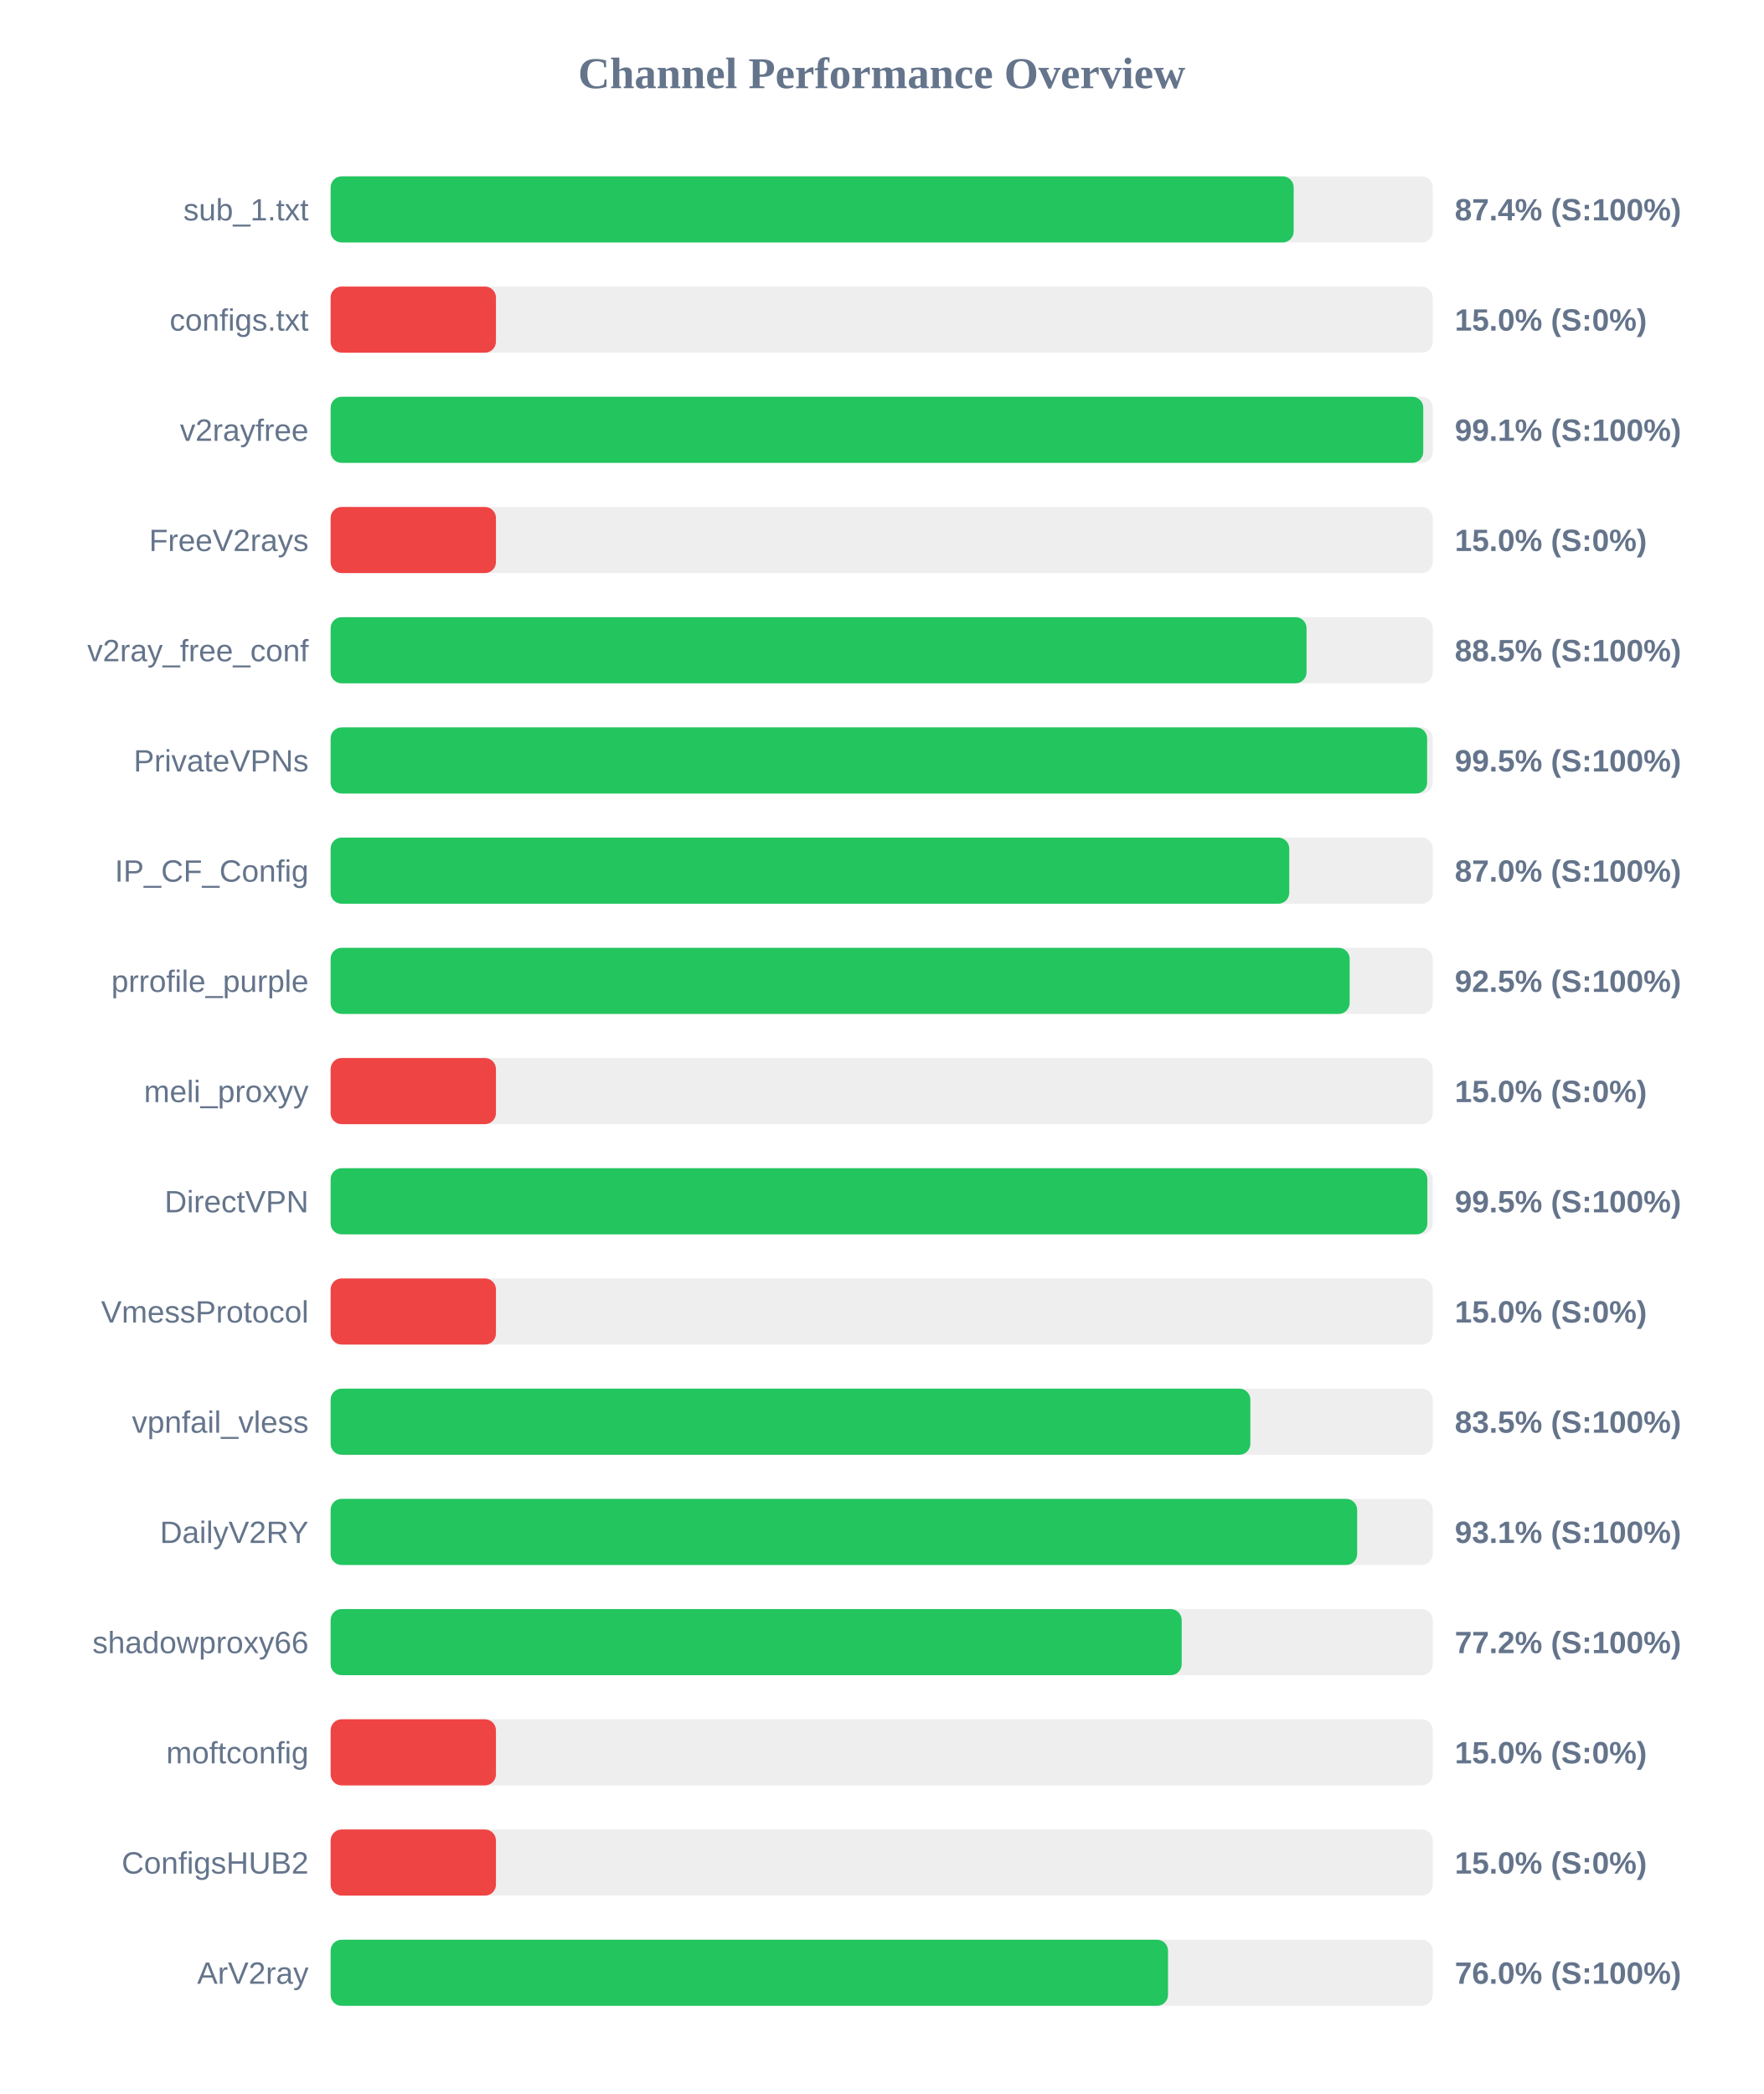
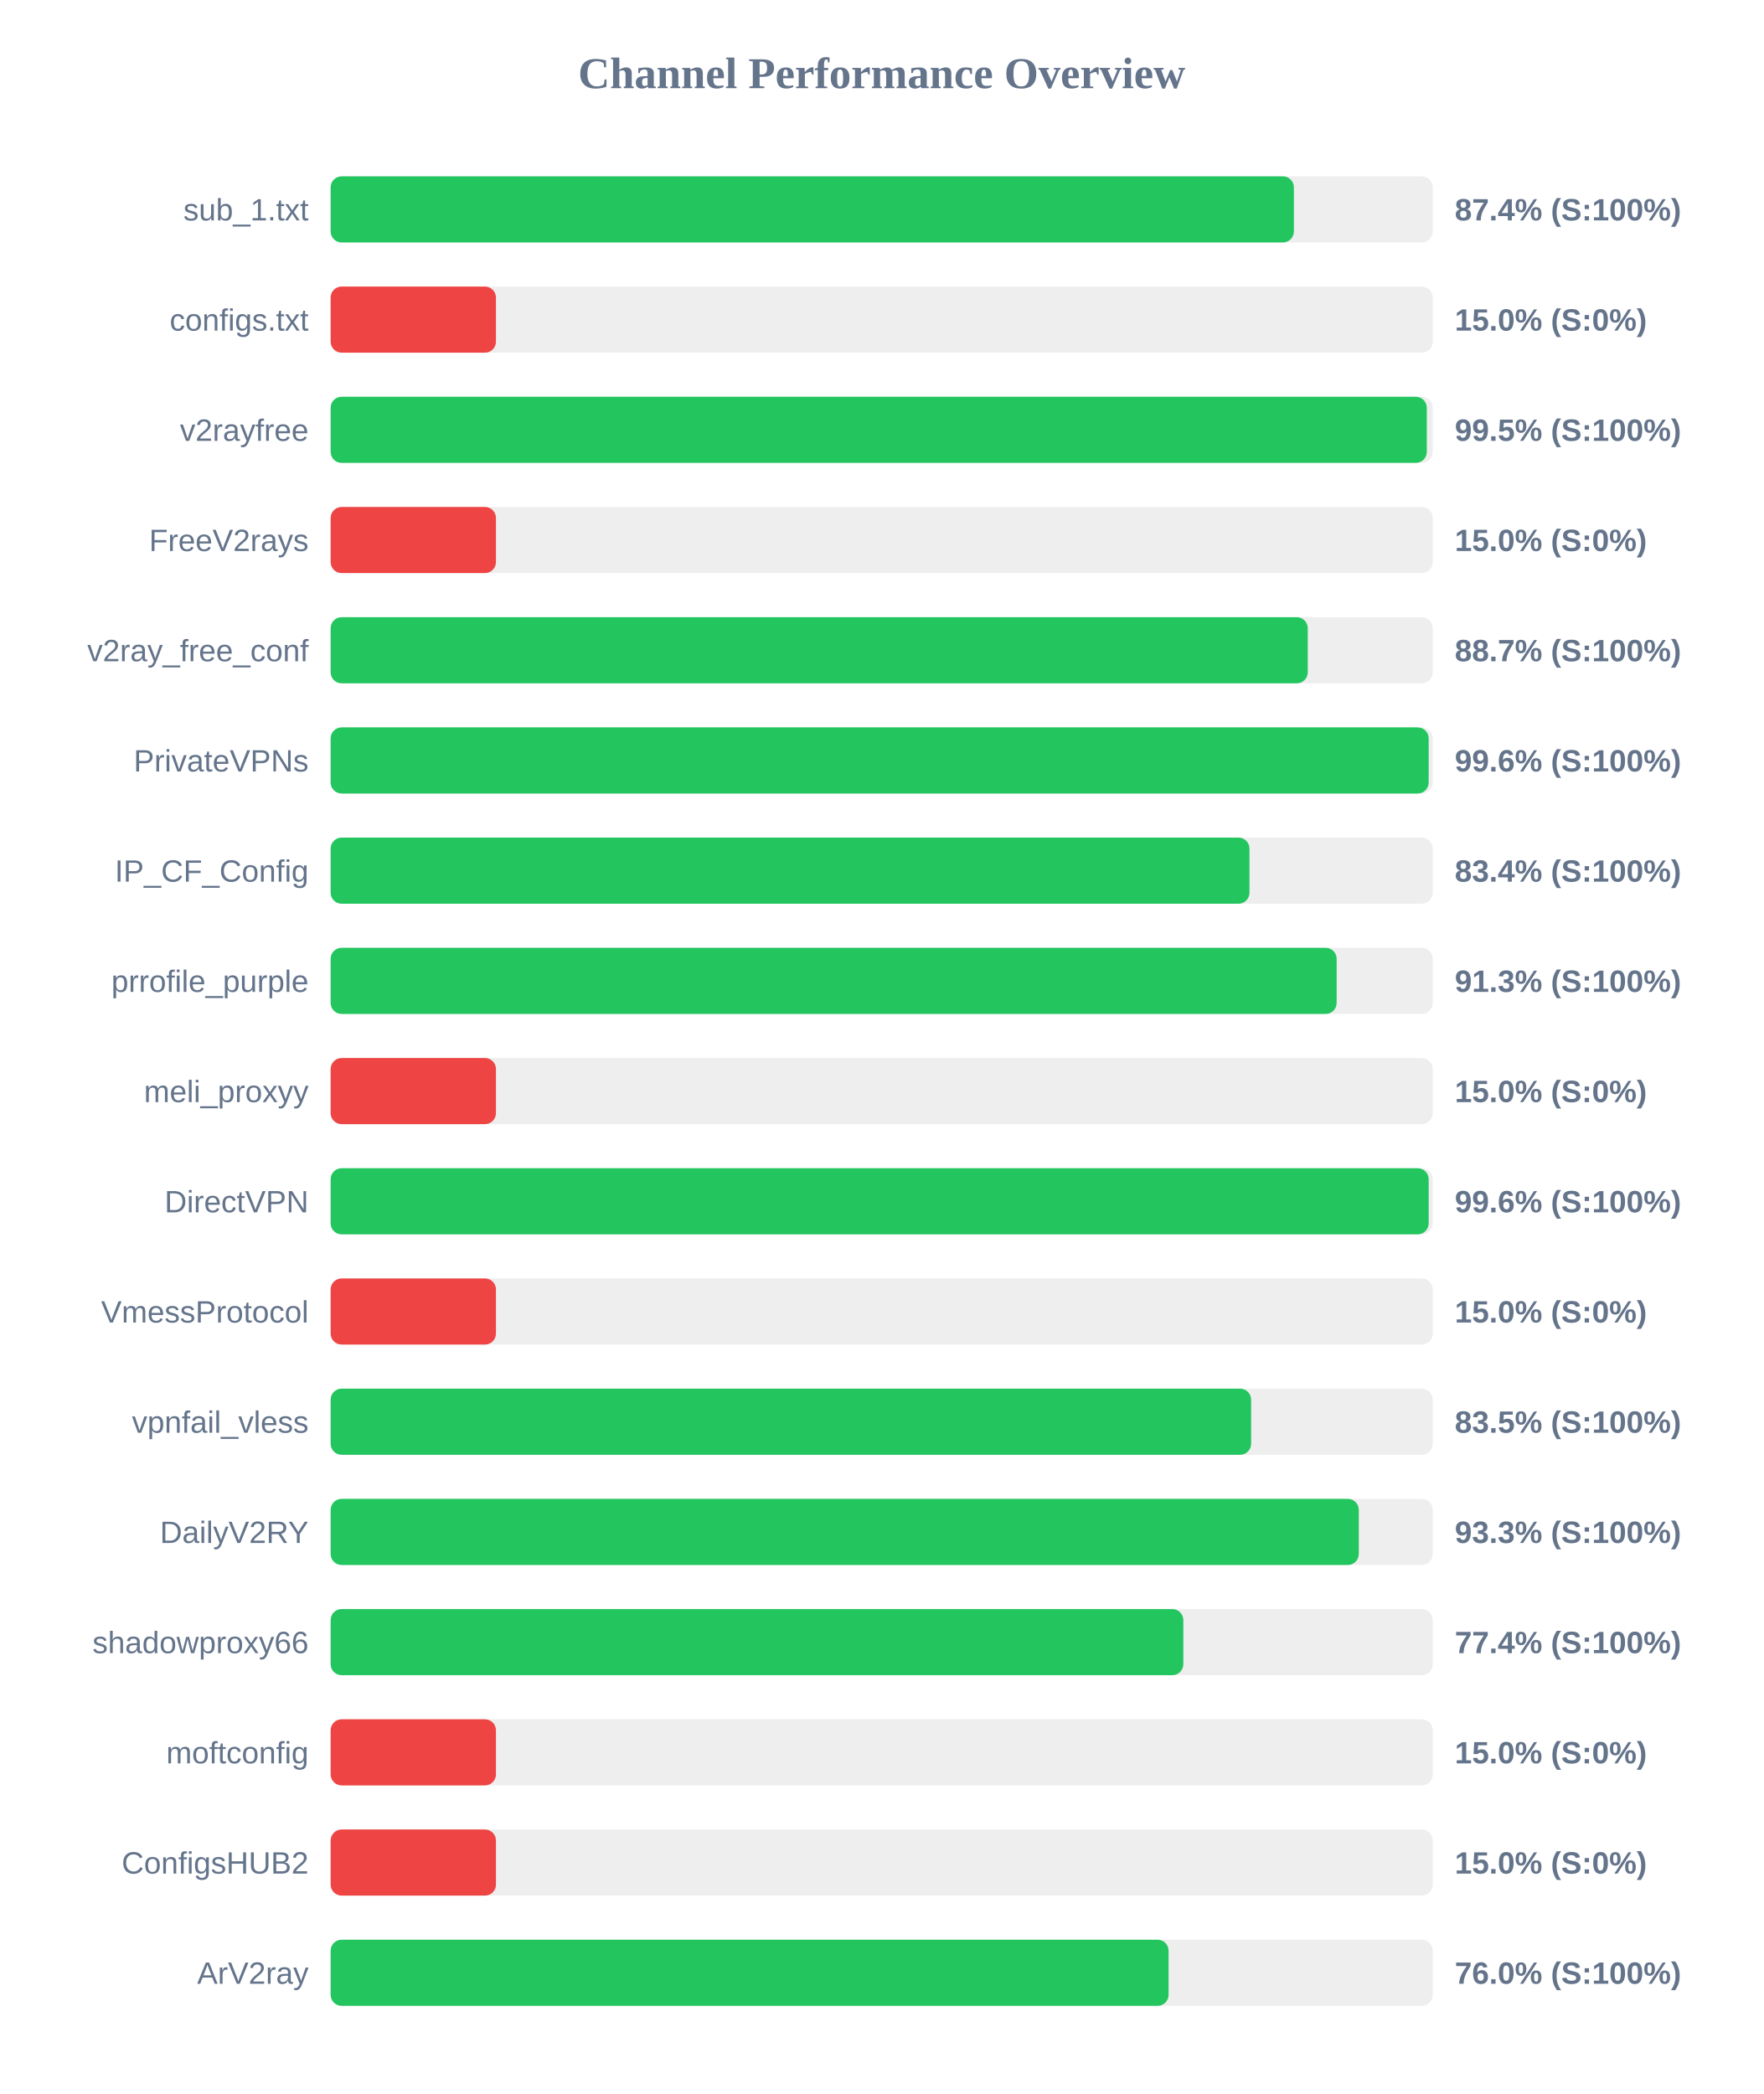
<svg xmlns="http://www.w3.org/2000/svg" width="800" height="950" version="1.1">
  <style>
        .row { font: 14px Arial; fill: #64748b; }
        .score { font: bold 14px Arial; fill: #64748b; }
    </style>
  <text x="400" y="40" text-anchor="middle" font-size="20px" font-weight="bold" fill="#64748b">Channel Performance Overview</text>
  <rect x="150" y="80" width="500" height="30" fill="#eee" rx="5" />
-   <rect x="150" y="80" width="436.9" height="30" fill="#22c55e" rx="5" />
+   <rect x="150" y="80" width="437.0" height="30" fill="#22c55e" rx="5" />
  <text x="140" y="100" text-anchor="end" class="row">sub_1.txt</text>
  <text x="660" y="100" text-anchor="start" class="score">87.4% (S:100%)</text>
  <rect x="150" y="130" width="500" height="30" fill="#eee" rx="5" />
  <rect x="150" y="130" width="75.0" height="30" fill="#ef4444" rx="5" />
  <text x="140" y="150" text-anchor="end" class="row">configs.txt</text>
  <text x="660" y="150" text-anchor="start" class="score">15.0% (S:0%)</text>
  <rect x="150" y="180" width="500" height="30" fill="#eee" rx="5" />
-   <rect x="150" y="180" width="495.7" height="30" fill="#22c55e" rx="5" />
+   <rect x="150" y="180" width="497.3" height="30" fill="#22c55e" rx="5" />
  <text x="140" y="200" text-anchor="end" class="row">v2rayfree</text>
-   <text x="660" y="200" text-anchor="start" class="score">99.1% (S:100%)</text>
+   <text x="660" y="200" text-anchor="start" class="score">99.5% (S:100%)</text>
  <rect x="150" y="230" width="500" height="30" fill="#eee" rx="5" />
  <rect x="150" y="230" width="75.0" height="30" fill="#ef4444" rx="5" />
  <text x="140" y="250" text-anchor="end" class="row">FreeV2rays</text>
  <text x="660" y="250" text-anchor="start" class="score">15.0% (S:0%)</text>
  <rect x="150" y="280" width="500" height="30" fill="#eee" rx="5" />
-   <rect x="150" y="280" width="442.75" height="30" fill="#22c55e" rx="5" />
+   <rect x="150" y="280" width="443.3" height="30" fill="#22c55e" rx="5" />
  <text x="140" y="300" text-anchor="end" class="row">v2ray_free_conf</text>
-   <text x="660" y="300" text-anchor="start" class="score">88.5% (S:100%)</text>
+   <text x="660" y="300" text-anchor="start" class="score">88.7% (S:100%)</text>
  <rect x="150" y="330" width="500" height="30" fill="#eee" rx="5" />
-   <rect x="150" y="330" width="497.45" height="30" fill="#22c55e" rx="5" />
+   <rect x="150" y="330" width="498.15" height="30" fill="#22c55e" rx="5" />
  <text x="140" y="350" text-anchor="end" class="row">PrivateVPNs</text>
-   <text x="660" y="350" text-anchor="start" class="score">99.5% (S:100%)</text>
+   <text x="660" y="350" text-anchor="start" class="score">99.6% (S:100%)</text>
  <rect x="150" y="380" width="500" height="30" fill="#eee" rx="5" />
-   <rect x="150" y="380" width="434.9" height="30" fill="#22c55e" rx="5" />
+   <rect x="150" y="380" width="416.85" height="30" fill="#22c55e" rx="5" />
  <text x="140" y="400" text-anchor="end" class="row">IP_CF_Config</text>
-   <text x="660" y="400" text-anchor="start" class="score">87.0% (S:100%)</text>
+   <text x="660" y="400" text-anchor="start" class="score">83.4% (S:100%)</text>
  <rect x="150" y="430" width="500" height="30" fill="#eee" rx="5" />
-   <rect x="150" y="430" width="462.3" height="30" fill="#22c55e" rx="5" />
+   <rect x="150" y="430" width="456.4" height="30" fill="#22c55e" rx="5" />
  <text x="140" y="450" text-anchor="end" class="row">prrofile_purple</text>
-   <text x="660" y="450" text-anchor="start" class="score">92.5% (S:100%)</text>
+   <text x="660" y="450" text-anchor="start" class="score">91.3% (S:100%)</text>
  <rect x="150" y="480" width="500" height="30" fill="#eee" rx="5" />
  <rect x="150" y="480" width="75.0" height="30" fill="#ef4444" rx="5" />
  <text x="140" y="500" text-anchor="end" class="row">meli_proxyy</text>
  <text x="660" y="500" text-anchor="start" class="score">15.0% (S:0%)</text>
  <rect x="150" y="530" width="500" height="30" fill="#eee" rx="5" />
-   <rect x="150" y="530" width="497.55" height="30" fill="#22c55e" rx="5" />
+   <rect x="150" y="530" width="498.15" height="30" fill="#22c55e" rx="5" />
  <text x="140" y="550" text-anchor="end" class="row">DirectVPN</text>
-   <text x="660" y="550" text-anchor="start" class="score">99.5% (S:100%)</text>
+   <text x="660" y="550" text-anchor="start" class="score">99.6% (S:100%)</text>
  <rect x="150" y="580" width="500" height="30" fill="#eee" rx="5" />
  <rect x="150" y="580" width="75.0" height="30" fill="#ef4444" rx="5" />
  <text x="140" y="600" text-anchor="end" class="row">VmessProtocol</text>
  <text x="660" y="600" text-anchor="start" class="score">15.0% (S:0%)</text>
  <rect x="150" y="630" width="500" height="30" fill="#eee" rx="5" />
-   <rect x="150" y="630" width="417.25" height="30" fill="#22c55e" rx="5" />
+   <rect x="150" y="630" width="417.6" height="30" fill="#22c55e" rx="5" />
  <text x="140" y="650" text-anchor="end" class="row">vpnfail_vless</text>
  <text x="660" y="650" text-anchor="start" class="score">83.5% (S:100%)</text>
  <rect x="150" y="680" width="500" height="30" fill="#eee" rx="5" />
-   <rect x="150" y="680" width="465.7" height="30" fill="#22c55e" rx="5" />
+   <rect x="150" y="680" width="466.45" height="30" fill="#22c55e" rx="5" />
  <text x="140" y="700" text-anchor="end" class="row">DailyV2RY</text>
-   <text x="660" y="700" text-anchor="start" class="score">93.1% (S:100%)</text>
+   <text x="660" y="700" text-anchor="start" class="score">93.3% (S:100%)</text>
  <rect x="150" y="730" width="500" height="30" fill="#eee" rx="5" />
-   <rect x="150" y="730" width="386.1" height="30" fill="#22c55e" rx="5" />
+   <rect x="150" y="730" width="386.85" height="30" fill="#22c55e" rx="5" />
  <text x="140" y="750" text-anchor="end" class="row">shadowproxy66</text>
-   <text x="660" y="750" text-anchor="start" class="score">77.2% (S:100%)</text>
+   <text x="660" y="750" text-anchor="start" class="score">77.4% (S:100%)</text>
  <rect x="150" y="780" width="500" height="30" fill="#eee" rx="5" />
  <rect x="150" y="780" width="75.0" height="30" fill="#ef4444" rx="5" />
  <text x="140" y="800" text-anchor="end" class="row">moftconfig</text>
  <text x="660" y="800" text-anchor="start" class="score">15.0% (S:0%)</text>
  <rect x="150" y="830" width="500" height="30" fill="#eee" rx="5" />
  <rect x="150" y="830" width="75.0" height="30" fill="#ef4444" rx="5" />
  <text x="140" y="850" text-anchor="end" class="row">ConfigsHUB2</text>
  <text x="660" y="850" text-anchor="start" class="score">15.0% (S:0%)</text>
  <rect x="150" y="880" width="500" height="30" fill="#eee" rx="5" />
-   <rect x="150" y="880" width="379.9" height="30" fill="#22c55e" rx="5" />
+   <rect x="150" y="880" width="380.15" height="30" fill="#22c55e" rx="5" />
  <text x="140" y="900" text-anchor="end" class="row">ArV2ray</text>
  <text x="660" y="900" text-anchor="start" class="score">76.0% (S:100%)</text>
</svg>
